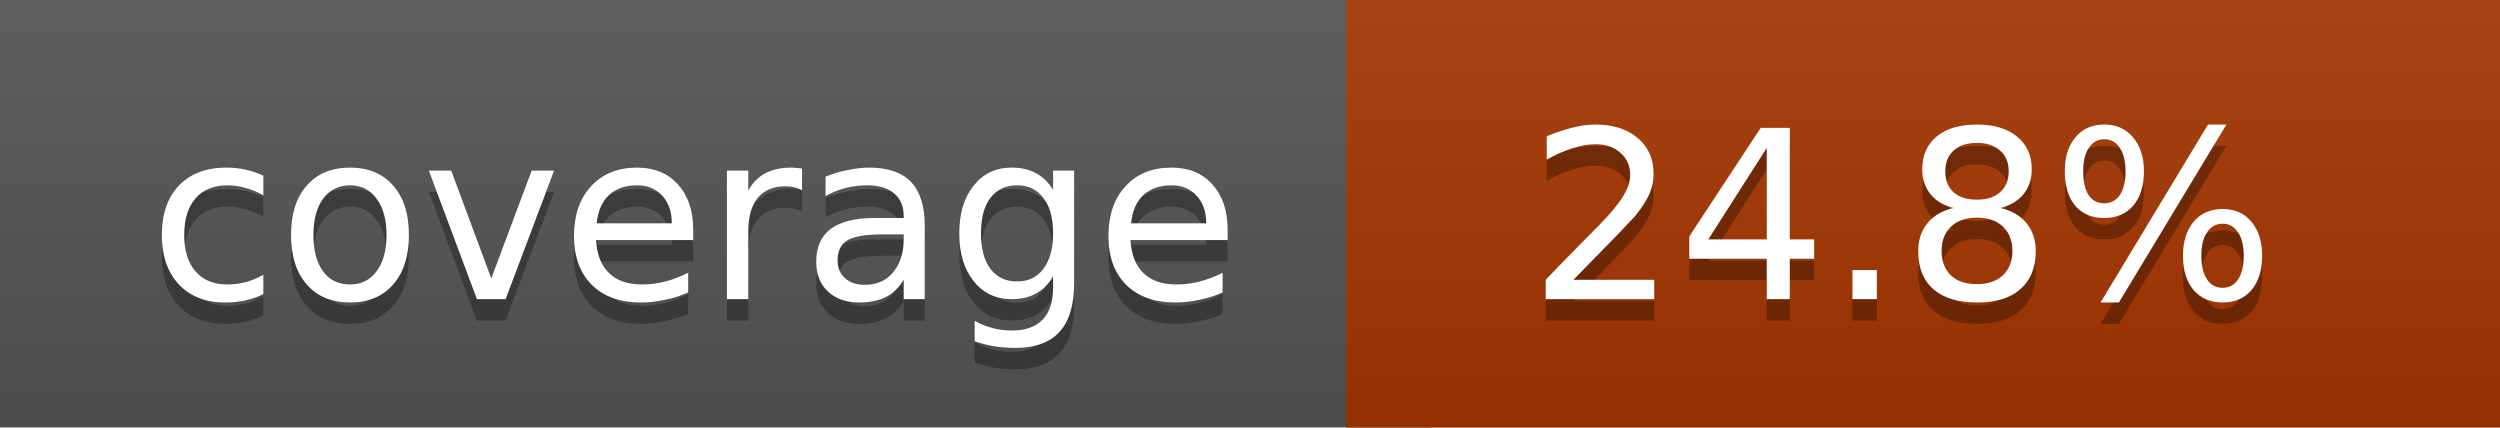
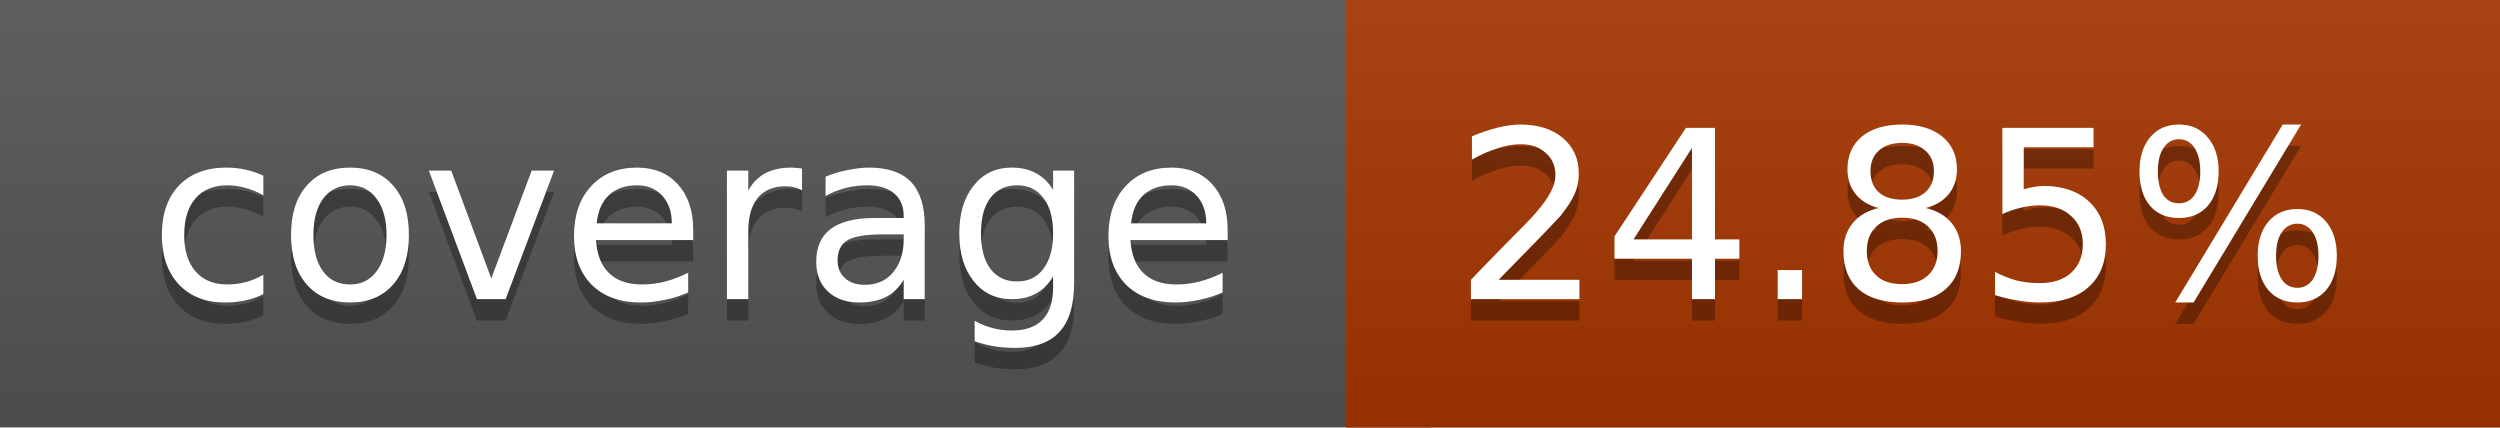
<svg xmlns="http://www.w3.org/2000/svg" width="117" height="20">
  <linearGradient id="a" x2="0" y2="100%">
    <stop offset="0" stop-color="#bbb" stop-opacity=".1" />
    <stop offset="1" stop-opacity=".1" />
  </linearGradient>
  <rect rx="0" width="117" height="20" fill="#555" />
  <rect rx="0" x="63" width="54" height="20" fill="#a63700" />
  <path fill="#a63700" d="M63 0h4v20h-4z" />
  <rect rx="0" width="117" height="20" fill="url(#a)" />
  <g fill="#fff" text-anchor="middle" font-family="DejaVu Sans,Verdana,Geneva,sans-serif" font-size="11">
    <text x="32.5" y="15" fill="#010101" fill-opacity=".3">coverage</text>
    <text x="32.5" y="14">coverage</text>
-     <text x="89" y="15" fill="#010101" fill-opacity=".3">24.8%</text>
-     <text x="89" y="14">24.8%</text>
+     <text x="89" y="15" fill="#010101" fill-opacity=".3">24.85%</text>
+     <text x="89" y="14">24.85%</text>
  </g>
</svg>
